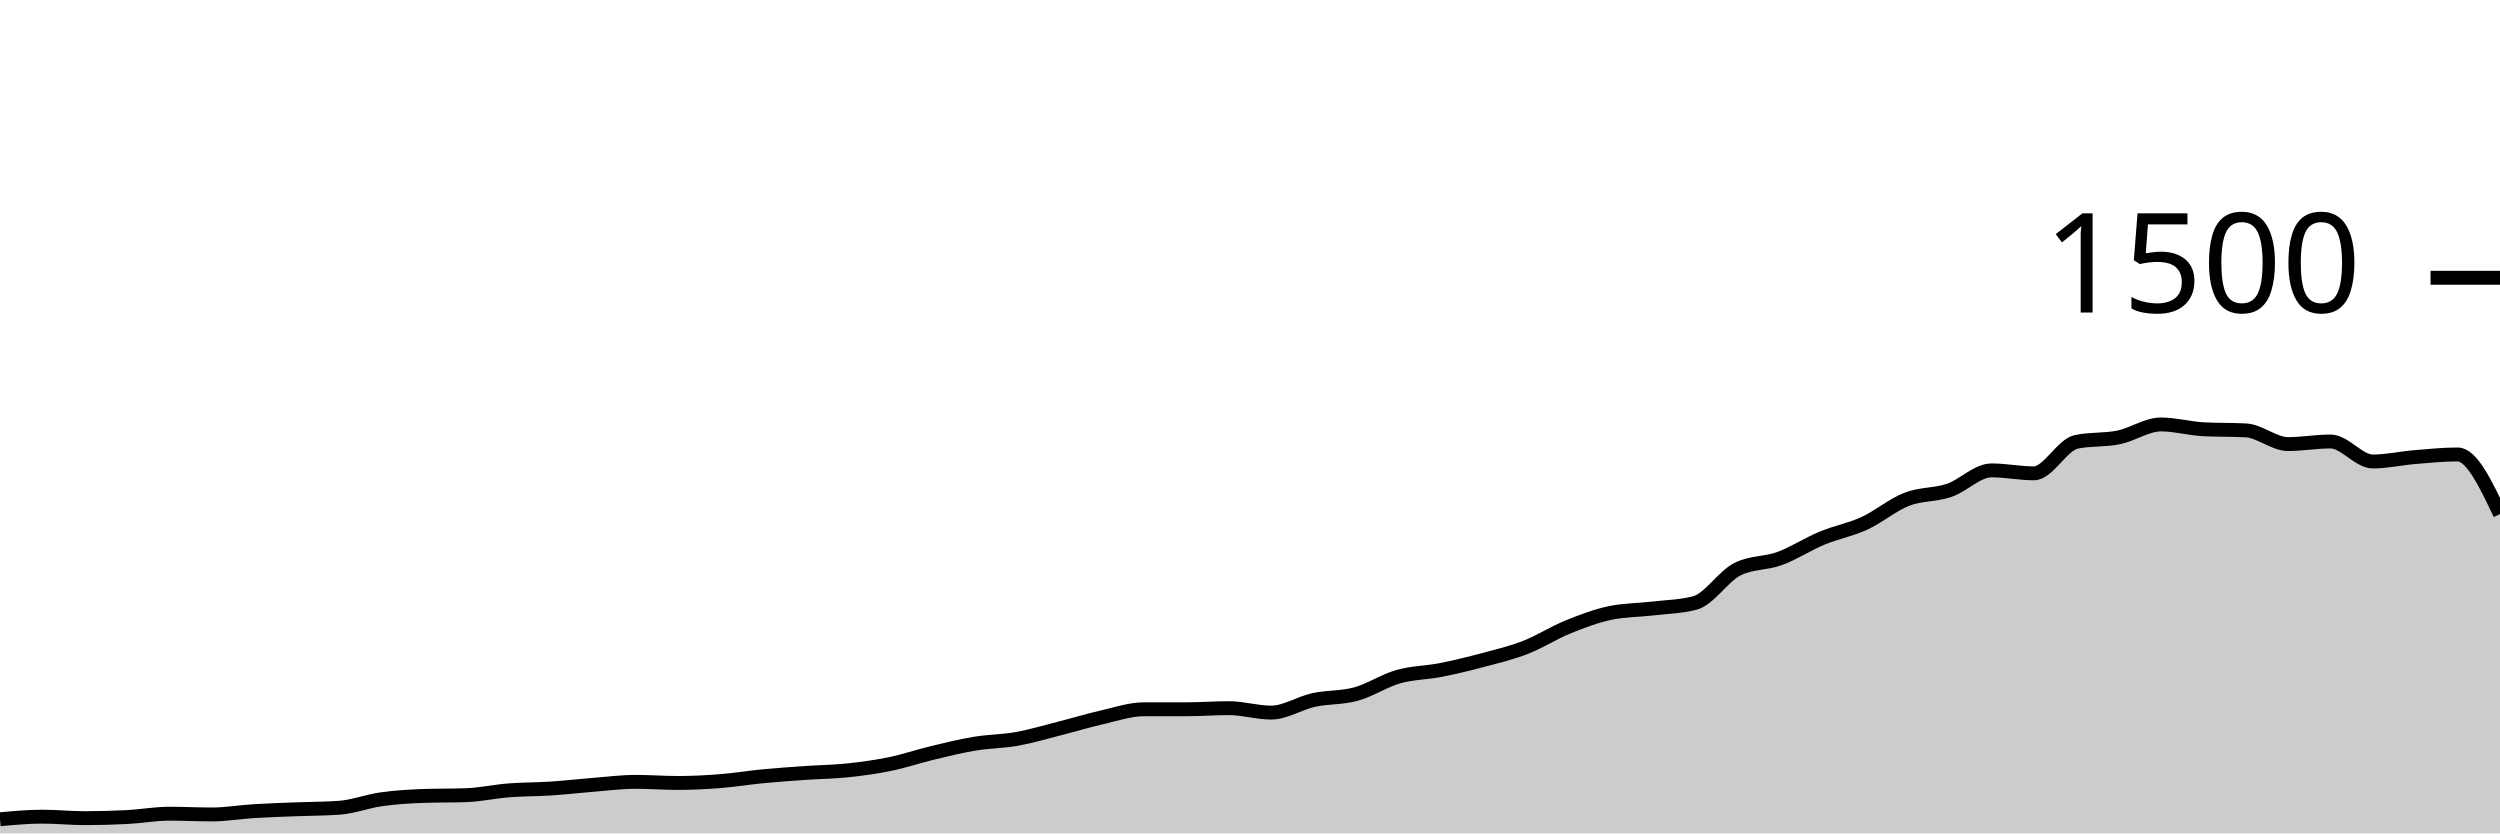
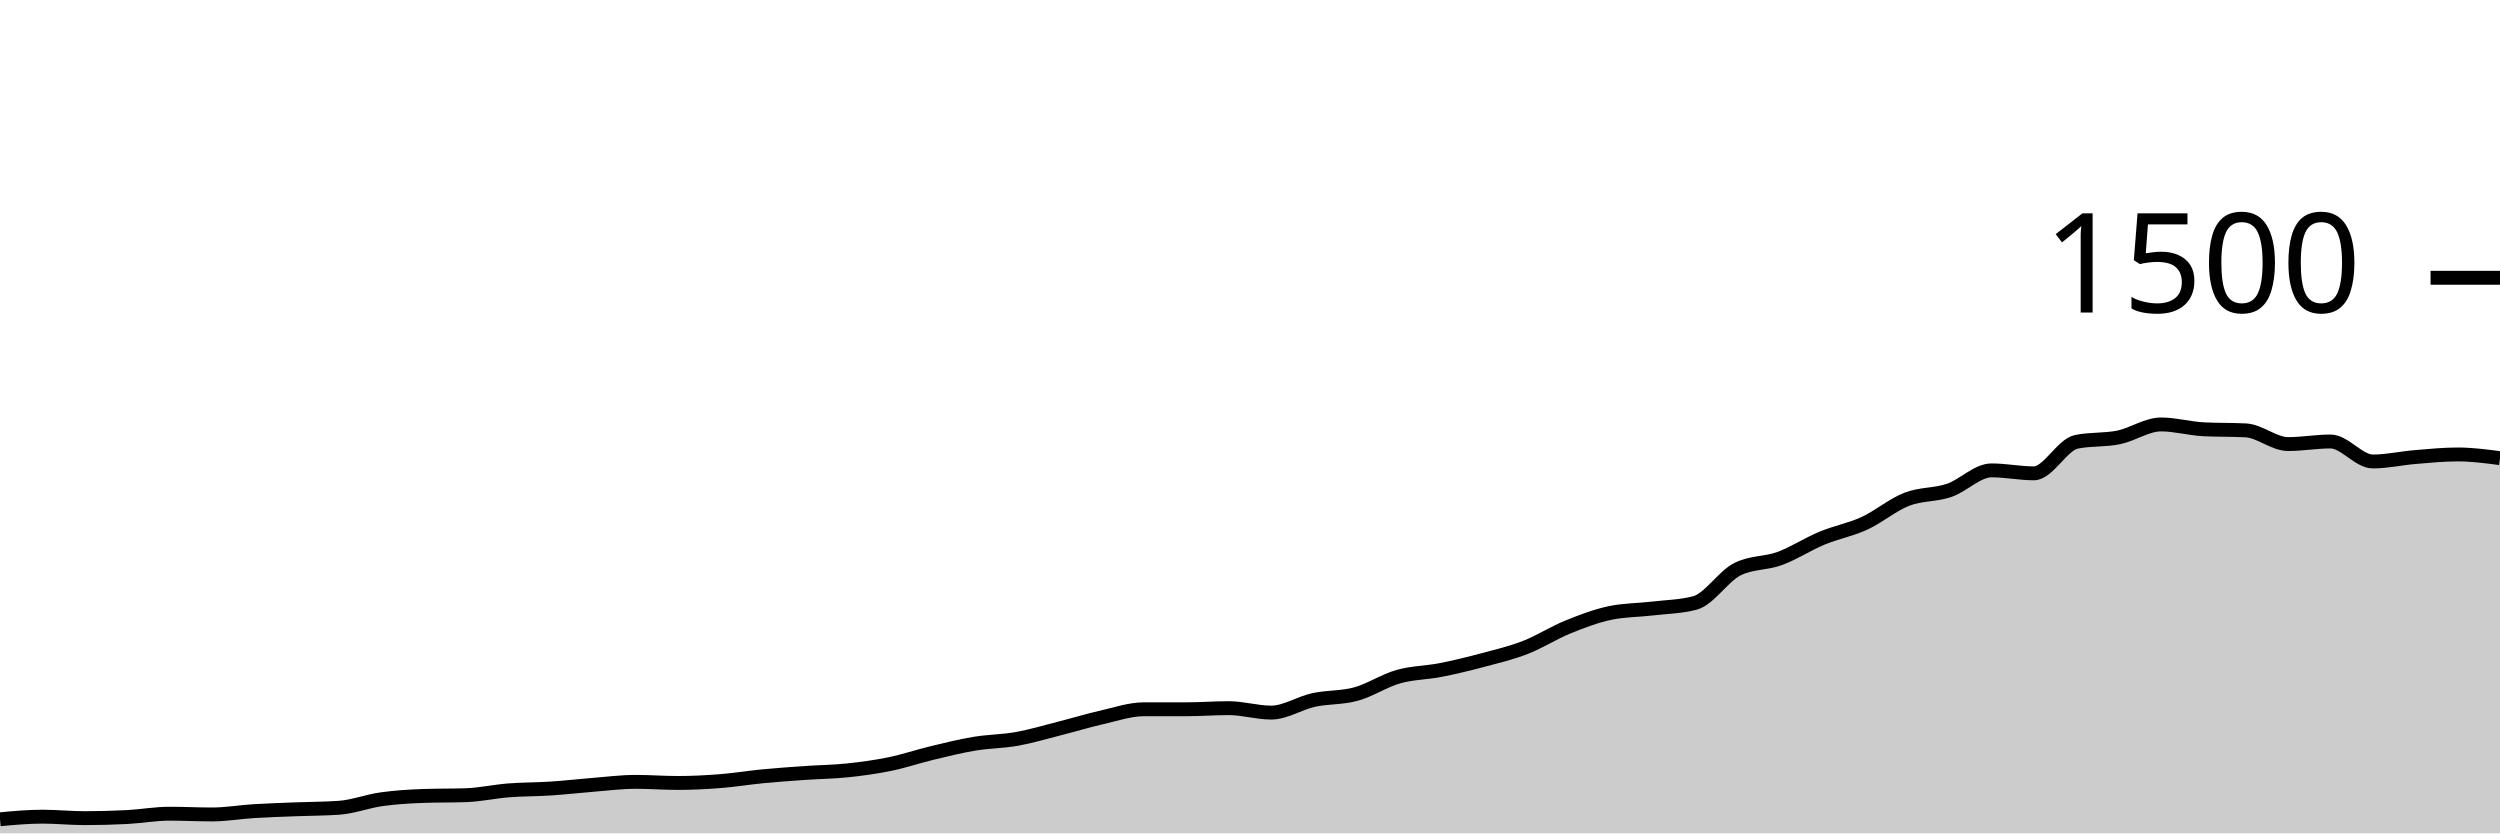
<svg xmlns="http://www.w3.org/2000/svg" viewBox="0 0 180 60">
  <g transform="translate(0,20)">
-     <path class="area" fill="rgba(0, 0, 0, 0.2)" d="M0,38.987C1.017,38.893,2.034,38.8,3.051,38.8C4.068,38.8,5.085,38.907,6.102,38.907C7.119,38.907,8.136,38.88,9.153,38.827C10.169,38.773,11.186,38.587,12.203,38.587C13.22,38.587,14.237,38.64,15.254,38.64C16.271,38.64,17.288,38.462,18.305,38.4C19.322,38.338,20.339,38.307,21.356,38.267C22.373,38.227,23.39,38.231,24.407,38.16C25.424,38.089,26.441,37.689,27.458,37.547C28.475,37.404,29.492,37.342,30.508,37.307C31.525,37.271,32.542,37.289,33.559,37.253C34.576,37.218,35.593,36.987,36.61,36.907C37.627,36.827,38.644,36.84,39.661,36.773C40.678,36.707,41.695,36.587,42.712,36.507C43.729,36.427,44.746,36.293,45.763,36.293C46.78,36.293,47.797,36.373,48.814,36.373C49.831,36.373,50.847,36.32,51.864,36.24C52.881,36.16,53.898,35.991,54.915,35.893C55.932,35.796,56.949,35.724,57.966,35.653C58.983,35.582,60,35.573,61.017,35.467C62.034,35.36,63.051,35.222,64.068,35.013C65.085,34.804,66.102,34.458,67.119,34.213C68.136,33.969,69.153,33.716,70.169,33.547C71.186,33.378,72.203,33.382,73.22,33.2C74.237,33.018,75.254,32.711,76.271,32.453C77.288,32.196,78.305,31.884,79.322,31.653C80.339,31.422,81.356,31.067,82.373,31.067C83.39,31.067,84.407,31.067,85.424,31.067C86.441,31.067,87.458,30.987,88.475,30.987C89.492,30.987,90.508,31.307,91.525,31.307C92.542,31.307,93.559,30.622,94.576,30.4C95.593,30.178,96.61,30.253,97.627,29.973C98.644,29.693,99.661,29.009,100.678,28.72C101.695,28.431,102.712,28.44,103.729,28.24C104.746,28.04,105.763,27.791,106.78,27.52C107.797,27.249,108.814,27.009,109.831,26.613C110.847,26.218,111.864,25.56,112.881,25.147C113.898,24.733,114.915,24.347,115.932,24.133C116.949,23.92,117.966,23.933,118.983,23.813C120,23.693,121.017,23.68,122.034,23.413C123.051,23.147,124.068,21.502,125.085,20.987C126.102,20.471,127.119,20.587,128.136,20.213C129.153,19.84,130.169,19.169,131.186,18.747C132.203,18.324,133.22,18.147,134.237,17.68C135.254,17.213,136.271,16.342,137.288,15.947C138.305,15.551,139.322,15.653,140.339,15.307C141.356,14.96,142.373,13.867,143.39,13.867C144.407,13.867,145.424,14.08,146.441,14.08C147.458,14.08,148.475,12.027,149.492,11.813C150.508,11.6,151.525,11.702,152.542,11.493C153.559,11.284,154.576,10.56,155.593,10.56C156.61,10.56,157.627,10.853,158.644,10.907C159.661,10.96,160.678,10.933,161.695,10.987C162.712,11.04,163.729,11.973,164.746,11.973C165.763,11.973,166.78,11.787,167.797,11.787C168.814,11.787,169.831,13.227,170.847,13.227C171.864,13.227,172.881,12.991,173.898,12.907C174.915,12.822,175.932,12.72,176.949,12.72C177.966,12.72,178.983,14.867,180,17.013L180,40C178.983,40,177.966,40,176.949,40C175.932,40,174.915,40,173.898,40C172.881,40,171.864,40,170.847,40C169.831,40,168.814,40,167.797,40C166.78,40,165.763,40,164.746,40C163.729,40,162.712,40,161.695,40C160.678,40,159.661,40,158.644,40C157.627,40,156.61,40,155.593,40C154.576,40,153.559,40,152.542,40C151.525,40,150.508,40,149.492,40C148.475,40,147.458,40,146.441,40C145.424,40,144.407,40,143.39,40C142.373,40,141.356,40,140.339,40C139.322,40,138.305,40,137.288,40C136.271,40,135.254,40,134.237,40C133.22,40,132.203,40,131.186,40C130.169,40,129.153,40,128.136,40C127.119,40,126.102,40,125.085,40C124.068,40,123.051,40,122.034,40C121.017,40,120,40,118.983,40C117.966,40,116.949,40,115.932,40C114.915,40,113.898,40,112.881,40C111.864,40,110.847,40,109.831,40C108.814,40,107.797,40,106.78,40C105.763,40,104.746,40,103.729,40C102.712,40,101.695,40,100.678,40C99.661,40,98.644,40,97.627,40C96.61,40,95.593,40,94.576,40C93.559,40,92.542,40,91.525,40C90.508,40,89.492,40,88.475,40C87.458,40,86.441,40,85.424,40C84.407,40,83.39,40,82.373,40C81.356,40,80.339,40,79.322,40C78.305,40,77.288,40,76.271,40C75.254,40,74.237,40,73.22,40C72.203,40,71.186,40,70.169,40C69.153,40,68.136,40,67.119,40C66.102,40,65.085,40,64.068,40C63.051,40,62.034,40,61.017,40C60,40,58.983,40,57.966,40C56.949,40,55.932,40,54.915,40C53.898,40,52.881,40,51.864,40C50.847,40,49.831,40,48.814,40C47.797,40,46.78,40,45.763,40C44.746,40,43.729,40,42.712,40C41.695,40,40.678,40,39.661,40C38.644,40,37.627,40,36.61,40C35.593,40,34.576,40,33.559,40C32.542,40,31.525,40,30.508,40C29.492,40,28.475,40,27.458,40C26.441,40,25.424,40,24.407,40C23.39,40,22.373,40,21.356,40C20.339,40,19.322,40,18.305,40C17.288,40,16.271,40,15.254,40C14.237,40,13.22,40,12.203,40C11.186,40,10.169,40,9.153,40C8.136,40,7.119,40,6.102,40C5.085,40,4.068,40,3.051,40C2.034,40,1.017,40,0,40Z" />
-     <path class="line" stroke="black" fill="none" d="M0,38.987C1.017,38.893,2.034,38.8,3.051,38.8C4.068,38.8,5.085,38.907,6.102,38.907C7.119,38.907,8.136,38.88,9.153,38.827C10.169,38.773,11.186,38.587,12.203,38.587C13.22,38.587,14.237,38.64,15.254,38.64C16.271,38.64,17.288,38.462,18.305,38.4C19.322,38.338,20.339,38.307,21.356,38.267C22.373,38.227,23.39,38.231,24.407,38.16C25.424,38.089,26.441,37.689,27.458,37.547C28.475,37.404,29.492,37.342,30.508,37.307C31.525,37.271,32.542,37.289,33.559,37.253C34.576,37.218,35.593,36.987,36.61,36.907C37.627,36.827,38.644,36.84,39.661,36.773C40.678,36.707,41.695,36.587,42.712,36.507C43.729,36.427,44.746,36.293,45.763,36.293C46.78,36.293,47.797,36.373,48.814,36.373C49.831,36.373,50.847,36.32,51.864,36.24C52.881,36.16,53.898,35.991,54.915,35.893C55.932,35.796,56.949,35.724,57.966,35.653C58.983,35.582,60,35.573,61.017,35.467C62.034,35.36,63.051,35.222,64.068,35.013C65.085,34.804,66.102,34.458,67.119,34.213C68.136,33.969,69.153,33.716,70.169,33.547C71.186,33.378,72.203,33.382,73.22,33.2C74.237,33.018,75.254,32.711,76.271,32.453C77.288,32.196,78.305,31.884,79.322,31.653C80.339,31.422,81.356,31.067,82.373,31.067C83.39,31.067,84.407,31.067,85.424,31.067C86.441,31.067,87.458,30.987,88.475,30.987C89.492,30.987,90.508,31.307,91.525,31.307C92.542,31.307,93.559,30.622,94.576,30.4C95.593,30.178,96.61,30.253,97.627,29.973C98.644,29.693,99.661,29.009,100.678,28.72C101.695,28.431,102.712,28.44,103.729,28.24C104.746,28.04,105.763,27.791,106.78,27.52C107.797,27.249,108.814,27.009,109.831,26.613C110.847,26.218,111.864,25.56,112.881,25.147C113.898,24.733,114.915,24.347,115.932,24.133C116.949,23.92,117.966,23.933,118.983,23.813C120,23.693,121.017,23.68,122.034,23.413C123.051,23.147,124.068,21.502,125.085,20.987C126.102,20.471,127.119,20.587,128.136,20.213C129.153,19.84,130.169,19.169,131.186,18.747C132.203,18.324,133.22,18.147,134.237,17.68C135.254,17.213,136.271,16.342,137.288,15.947C138.305,15.551,139.322,15.653,140.339,15.307C141.356,14.96,142.373,13.867,143.39,13.867C144.407,13.867,145.424,14.08,146.441,14.08C147.458,14.08,148.475,12.027,149.492,11.813C150.508,11.6,151.525,11.702,152.542,11.493C153.559,11.284,154.576,10.56,155.593,10.56C156.61,10.56,157.627,10.853,158.644,10.907C159.661,10.96,160.678,10.933,161.695,10.987C162.712,11.04,163.729,11.973,164.746,11.973C165.763,11.973,166.78,11.787,167.797,11.787C168.814,11.787,169.831,13.227,170.847,13.227C171.864,13.227,172.881,12.991,173.898,12.907C174.915,12.822,175.932,12.72,176.949,12.72C177.966,12.72,178.983,14.867,180,17.013" />
+     <path class="area" fill="rgba(0, 0, 0, 0.2)" d="M0,38.987C1.017,38.893,2.034,38.8,3.051,38.8C4.068,38.8,5.085,38.907,6.102,38.907C7.119,38.907,8.136,38.88,9.153,38.827C10.169,38.773,11.186,38.587,12.203,38.587C13.22,38.587,14.237,38.64,15.254,38.64C16.271,38.64,17.288,38.462,18.305,38.4C19.322,38.338,20.339,38.307,21.356,38.267C22.373,38.227,23.39,38.231,24.407,38.16C25.424,38.089,26.441,37.689,27.458,37.547C28.475,37.404,29.492,37.342,30.508,37.307C31.525,37.271,32.542,37.289,33.559,37.253C34.576,37.218,35.593,36.987,36.61,36.907C37.627,36.827,38.644,36.84,39.661,36.773C40.678,36.707,41.695,36.587,42.712,36.507C43.729,36.427,44.746,36.293,45.763,36.293C46.78,36.293,47.797,36.373,48.814,36.373C49.831,36.373,50.847,36.32,51.864,36.24C52.881,36.16,53.898,35.991,54.915,35.893C55.932,35.796,56.949,35.724,57.966,35.653C58.983,35.582,60,35.573,61.017,35.467C62.034,35.36,63.051,35.222,64.068,35.013C65.085,34.804,66.102,34.458,67.119,34.213C68.136,33.969,69.153,33.716,70.169,33.547C71.186,33.378,72.203,33.382,73.22,33.2C74.237,33.018,75.254,32.711,76.271,32.453C77.288,32.196,78.305,31.884,79.322,31.653C80.339,31.422,81.356,31.067,82.373,31.067C83.39,31.067,84.407,31.067,85.424,31.067C86.441,31.067,87.458,30.987,88.475,30.987C89.492,30.987,90.508,31.307,91.525,31.307C92.542,31.307,93.559,30.622,94.576,30.4C95.593,30.178,96.61,30.253,97.627,29.973C98.644,29.693,99.661,29.009,100.678,28.72C101.695,28.431,102.712,28.44,103.729,28.24C104.746,28.04,105.763,27.791,106.78,27.52C107.797,27.249,108.814,27.009,109.831,26.613C110.847,26.218,111.864,25.56,112.881,25.147C113.898,24.733,114.915,24.347,115.932,24.133C116.949,23.92,117.966,23.933,118.983,23.813C120,23.693,121.017,23.68,122.034,23.413C123.051,23.147,124.068,21.502,125.085,20.987C126.102,20.471,127.119,20.587,128.136,20.213C129.153,19.84,130.169,19.169,131.186,18.747C132.203,18.324,133.22,18.147,134.237,17.68C135.254,17.213,136.271,16.342,137.288,15.947C138.305,15.551,139.322,15.653,140.339,15.307C141.356,14.96,142.373,13.867,143.39,13.867C144.407,13.867,145.424,14.08,146.441,14.08C147.458,14.08,148.475,12.027,149.492,11.813C150.508,11.6,151.525,11.702,152.542,11.493C153.559,11.284,154.576,10.56,155.593,10.56C156.61,10.56,157.627,10.853,158.644,10.907C159.661,10.96,160.678,10.933,161.695,10.987C162.712,11.04,163.729,11.973,164.746,11.973C165.763,11.973,166.78,11.787,167.797,11.787C168.814,11.787,169.831,13.227,170.847,13.227C171.864,13.227,172.881,12.991,173.898,12.907C174.915,12.822,175.932,12.72,176.949,12.72C177.966,12.72,178.983,12.853,180,12.987L180,40C178.983,40,177.966,40,176.949,40C175.932,40,174.915,40,173.898,40C172.881,40,171.864,40,170.847,40C169.831,40,168.814,40,167.797,40C166.78,40,165.763,40,164.746,40C163.729,40,162.712,40,161.695,40C160.678,40,159.661,40,158.644,40C157.627,40,156.61,40,155.593,40C154.576,40,153.559,40,152.542,40C151.525,40,150.508,40,149.492,40C148.475,40,147.458,40,146.441,40C145.424,40,144.407,40,143.39,40C142.373,40,141.356,40,140.339,40C139.322,40,138.305,40,137.288,40C136.271,40,135.254,40,134.237,40C133.22,40,132.203,40,131.186,40C130.169,40,129.153,40,128.136,40C127.119,40,126.102,40,125.085,40C124.068,40,123.051,40,122.034,40C121.017,40,120,40,118.983,40C117.966,40,116.949,40,115.932,40C114.915,40,113.898,40,112.881,40C111.864,40,110.847,40,109.831,40C108.814,40,107.797,40,106.78,40C105.763,40,104.746,40,103.729,40C102.712,40,101.695,40,100.678,40C99.661,40,98.644,40,97.627,40C96.61,40,95.593,40,94.576,40C93.559,40,92.542,40,91.525,40C90.508,40,89.492,40,88.475,40C87.458,40,86.441,40,85.424,40C84.407,40,83.39,40,82.373,40C81.356,40,80.339,40,79.322,40C78.305,40,77.288,40,76.271,40C75.254,40,74.237,40,73.22,40C72.203,40,71.186,40,70.169,40C69.153,40,68.136,40,67.119,40C66.102,40,65.085,40,64.068,40C63.051,40,62.034,40,61.017,40C60,40,58.983,40,57.966,40C56.949,40,55.932,40,54.915,40C53.898,40,52.881,40,51.864,40C50.847,40,49.831,40,48.814,40C47.797,40,46.78,40,45.763,40C44.746,40,43.729,40,42.712,40C41.695,40,40.678,40,39.661,40C38.644,40,37.627,40,36.61,40C35.593,40,34.576,40,33.559,40C32.542,40,31.525,40,30.508,40C29.492,40,28.475,40,27.458,40C26.441,40,25.424,40,24.407,40C23.39,40,22.373,40,21.356,40C20.339,40,19.322,40,18.305,40C17.288,40,16.271,40,15.254,40C14.237,40,13.22,40,12.203,40C11.186,40,10.169,40,9.153,40C8.136,40,7.119,40,6.102,40C5.085,40,4.068,40,3.051,40C2.034,40,1.017,40,0,40Z" />
+     <path class="line" stroke="black" fill="none" d="M0,38.987C1.017,38.893,2.034,38.8,3.051,38.8C4.068,38.8,5.085,38.907,6.102,38.907C7.119,38.907,8.136,38.88,9.153,38.827C10.169,38.773,11.186,38.587,12.203,38.587C13.22,38.587,14.237,38.64,15.254,38.64C16.271,38.64,17.288,38.462,18.305,38.4C19.322,38.338,20.339,38.307,21.356,38.267C22.373,38.227,23.39,38.231,24.407,38.16C25.424,38.089,26.441,37.689,27.458,37.547C28.475,37.404,29.492,37.342,30.508,37.307C31.525,37.271,32.542,37.289,33.559,37.253C34.576,37.218,35.593,36.987,36.61,36.907C37.627,36.827,38.644,36.84,39.661,36.773C40.678,36.707,41.695,36.587,42.712,36.507C43.729,36.427,44.746,36.293,45.763,36.293C46.78,36.293,47.797,36.373,48.814,36.373C49.831,36.373,50.847,36.32,51.864,36.24C52.881,36.16,53.898,35.991,54.915,35.893C55.932,35.796,56.949,35.724,57.966,35.653C58.983,35.582,60,35.573,61.017,35.467C62.034,35.36,63.051,35.222,64.068,35.013C65.085,34.804,66.102,34.458,67.119,34.213C68.136,33.969,69.153,33.716,70.169,33.547C71.186,33.378,72.203,33.382,73.22,33.2C74.237,33.018,75.254,32.711,76.271,32.453C77.288,32.196,78.305,31.884,79.322,31.653C80.339,31.422,81.356,31.067,82.373,31.067C83.39,31.067,84.407,31.067,85.424,31.067C86.441,31.067,87.458,30.987,88.475,30.987C89.492,30.987,90.508,31.307,91.525,31.307C92.542,31.307,93.559,30.622,94.576,30.4C95.593,30.178,96.61,30.253,97.627,29.973C98.644,29.693,99.661,29.009,100.678,28.72C101.695,28.431,102.712,28.44,103.729,28.24C104.746,28.04,105.763,27.791,106.78,27.52C107.797,27.249,108.814,27.009,109.831,26.613C110.847,26.218,111.864,25.56,112.881,25.147C113.898,24.733,114.915,24.347,115.932,24.133C116.949,23.92,117.966,23.933,118.983,23.813C120,23.693,121.017,23.68,122.034,23.413C123.051,23.147,124.068,21.502,125.085,20.987C126.102,20.471,127.119,20.587,128.136,20.213C129.153,19.84,130.169,19.169,131.186,18.747C132.203,18.324,133.22,18.147,134.237,17.68C135.254,17.213,136.271,16.342,137.288,15.947C138.305,15.551,139.322,15.653,140.339,15.307C141.356,14.96,142.373,13.867,143.39,13.867C144.407,13.867,145.424,14.08,146.441,14.08C147.458,14.08,148.475,12.027,149.492,11.813C150.508,11.6,151.525,11.702,152.542,11.493C153.559,11.284,154.576,10.56,155.593,10.56C156.61,10.56,157.627,10.853,158.644,10.907C159.661,10.96,160.678,10.933,161.695,10.987C162.712,11.04,163.729,11.973,164.746,11.973C165.763,11.973,166.78,11.787,167.797,11.787C168.814,11.787,169.831,13.227,170.847,13.227C171.864,13.227,172.881,12.991,173.898,12.907C174.915,12.822,175.932,12.72,176.949,12.72C177.966,12.72,178.983,12.853,180,12.987" />
    <path class="axis-ceiling" stroke-width="1" stroke="black" fill="none" d="M175,0L180,0" />
    <text class="axis-ceiling-label" font-family="sans-serif" text-anchor="end" font-size="10px" x="170" y="2.5">1500</text>
  </g>
</svg>
